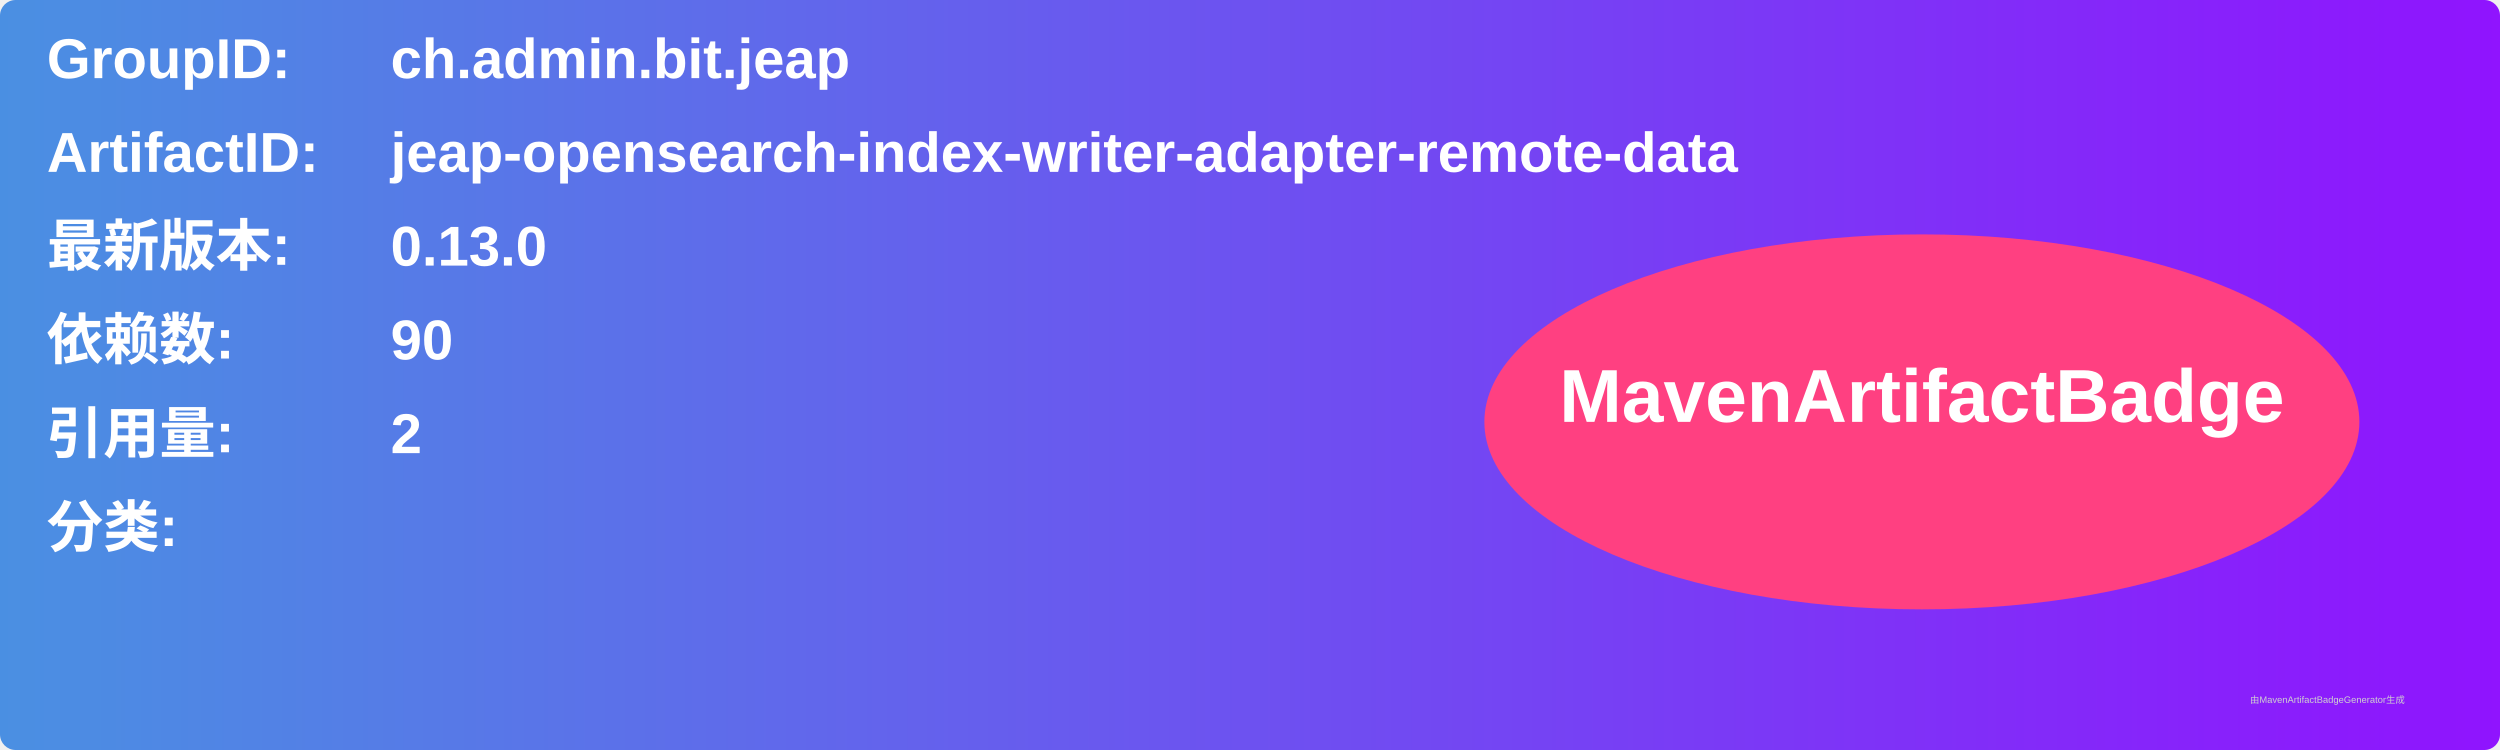
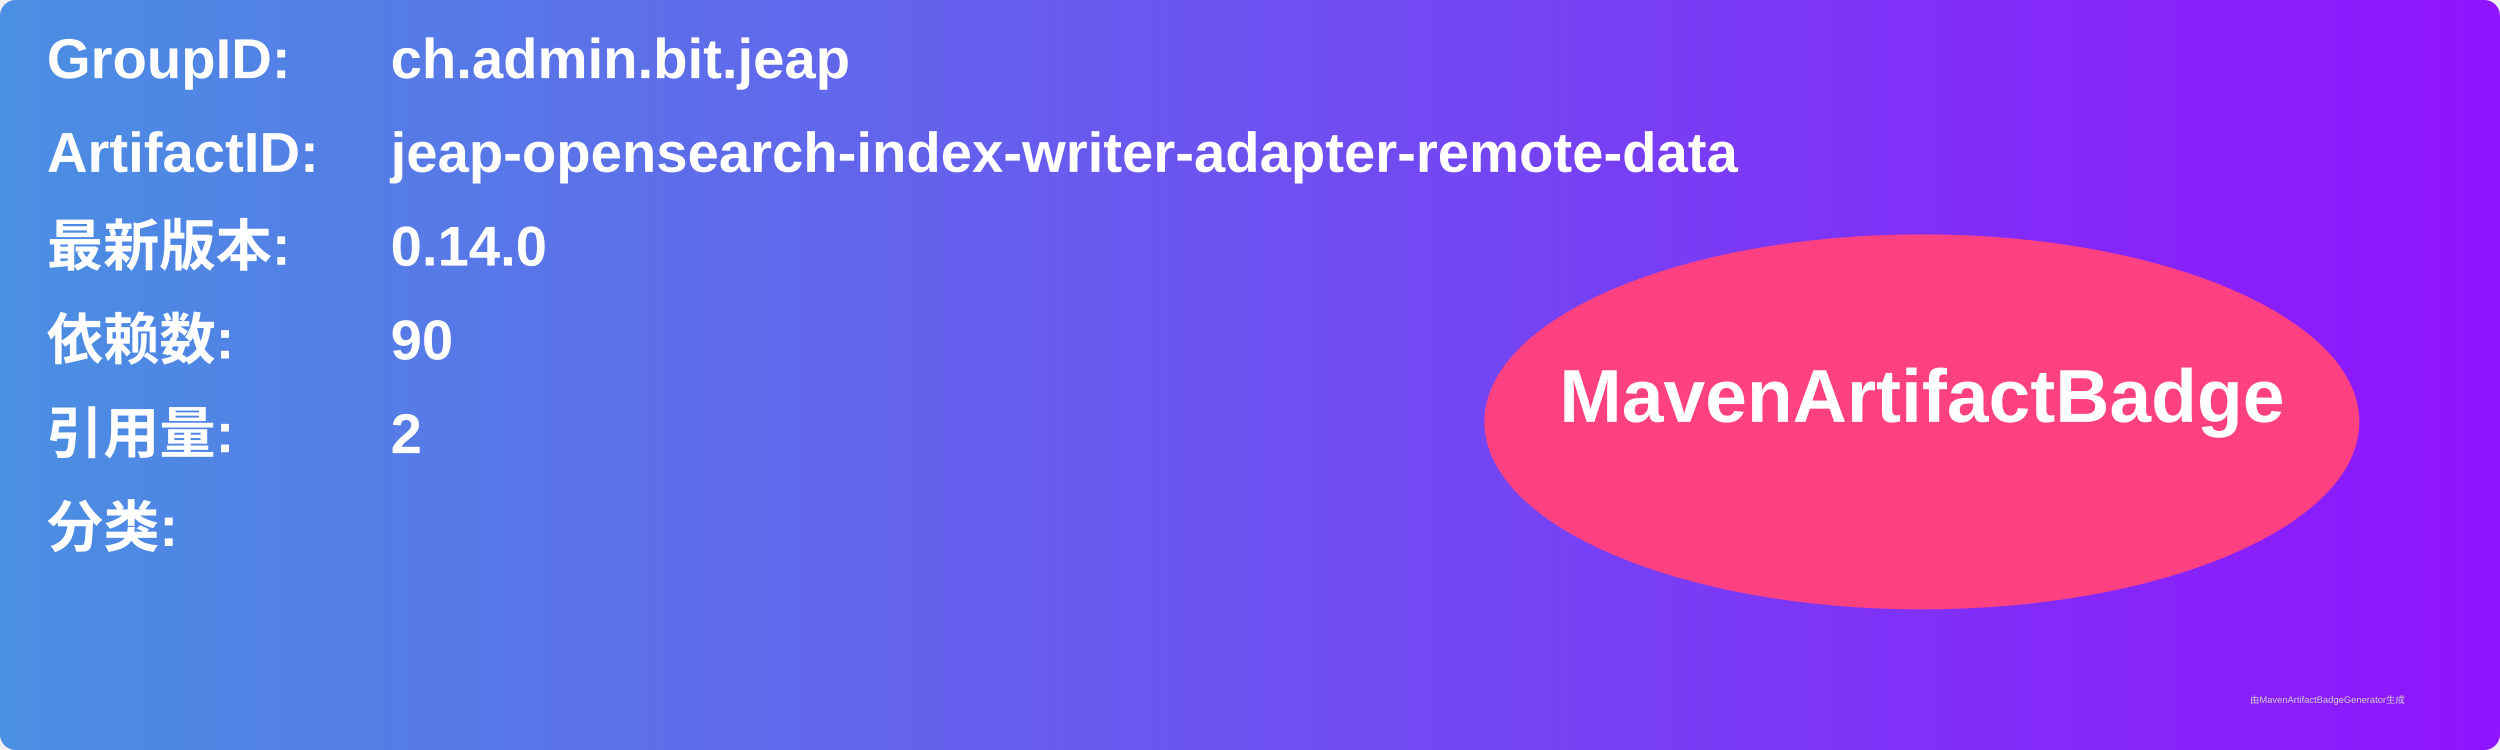
<svg xmlns="http://www.w3.org/2000/svg" width="800" height="240" viewBox="0 0 800 240">
  <linearGradient id="grad" x1="0%" y1="0%" x2="100%" y2="0%">
    <stop offset="0%" stop-color="#4a90e2" />
    <stop offset="100%" stop-color="#9013fe" />
  </linearGradient>
  <rect width="100%" height="100%" rx="5" ry="5" fill="url(#grad)" />
  <g transform="translate(15, 15)">
    <text x="0" y="10" font-family="Arial" font-size="18" fill="white" font-weight="bold" width="260">GroupID:</text>
    <text x="110" y="10" font-family="Arial" font-size="18" fill="white" font-weight="bold" width="460">ch.admin.bit.jeap</text>
    <text x="0" y="40" font-family="Arial" font-size="18" fill="white" font-weight="bold" width="260">ArtifactID:</text>
    <text x="110" y="40" font-family="Arial" font-size="18" fill="white" font-weight="bold" width="460">jeap-opensearch-index-writer-adapter-remote-data</text>
    <text x="0" y="70" font-family="Arial" font-size="18" fill="white" font-weight="bold">最新版本:</text>
    <text x="110" y="70" font-family="Arial" font-size="18" fill="white" font-weight="bold">
-       <tspan font-weight="bold">0.13.0</tspan>
+       <tspan font-weight="bold">0.14.0</tspan>
    </text>
    <text x="0" y="100" font-family="Arial" font-size="18" fill="white" font-weight="bold">依赖数: </text>
    <text x="110" y="100" font-family="Arial" font-size="18" fill="white">
      <tspan font-weight="bold">90</tspan>
    </text>
    <text x="0" y="130" font-family="Arial" font-size="18" fill="white" font-weight="bold">引用量: </text>
    <text x="110" y="130" font-family="Arial" font-size="18" fill="white">
      <tspan font-weight="bold">2</tspan>
    </text>
    <text x="0" y="160" font-family="Arial" font-size="18" fill="white" font-weight="bold">分类:</text>
    <text x="10" y="190" font-family="Arial" font-size="10" fill="white">
      <tspan font-weight="bold" />
    </text>
    <ellipse cx="600" cy="120" rx="140" ry="60" fill="#ff4081" />
    <text x="600" y="120" text-anchor="middle" font-family="Arial" font-size="24" fill="white" font-weight="bold">MavenArtifactBadge</text>
  </g>
  <text x="720" y="225" font-family="Arial" font-size="3" fill="#d0d0d0">由MavenArtifactBadgeGenerator生成</text>
</svg>
